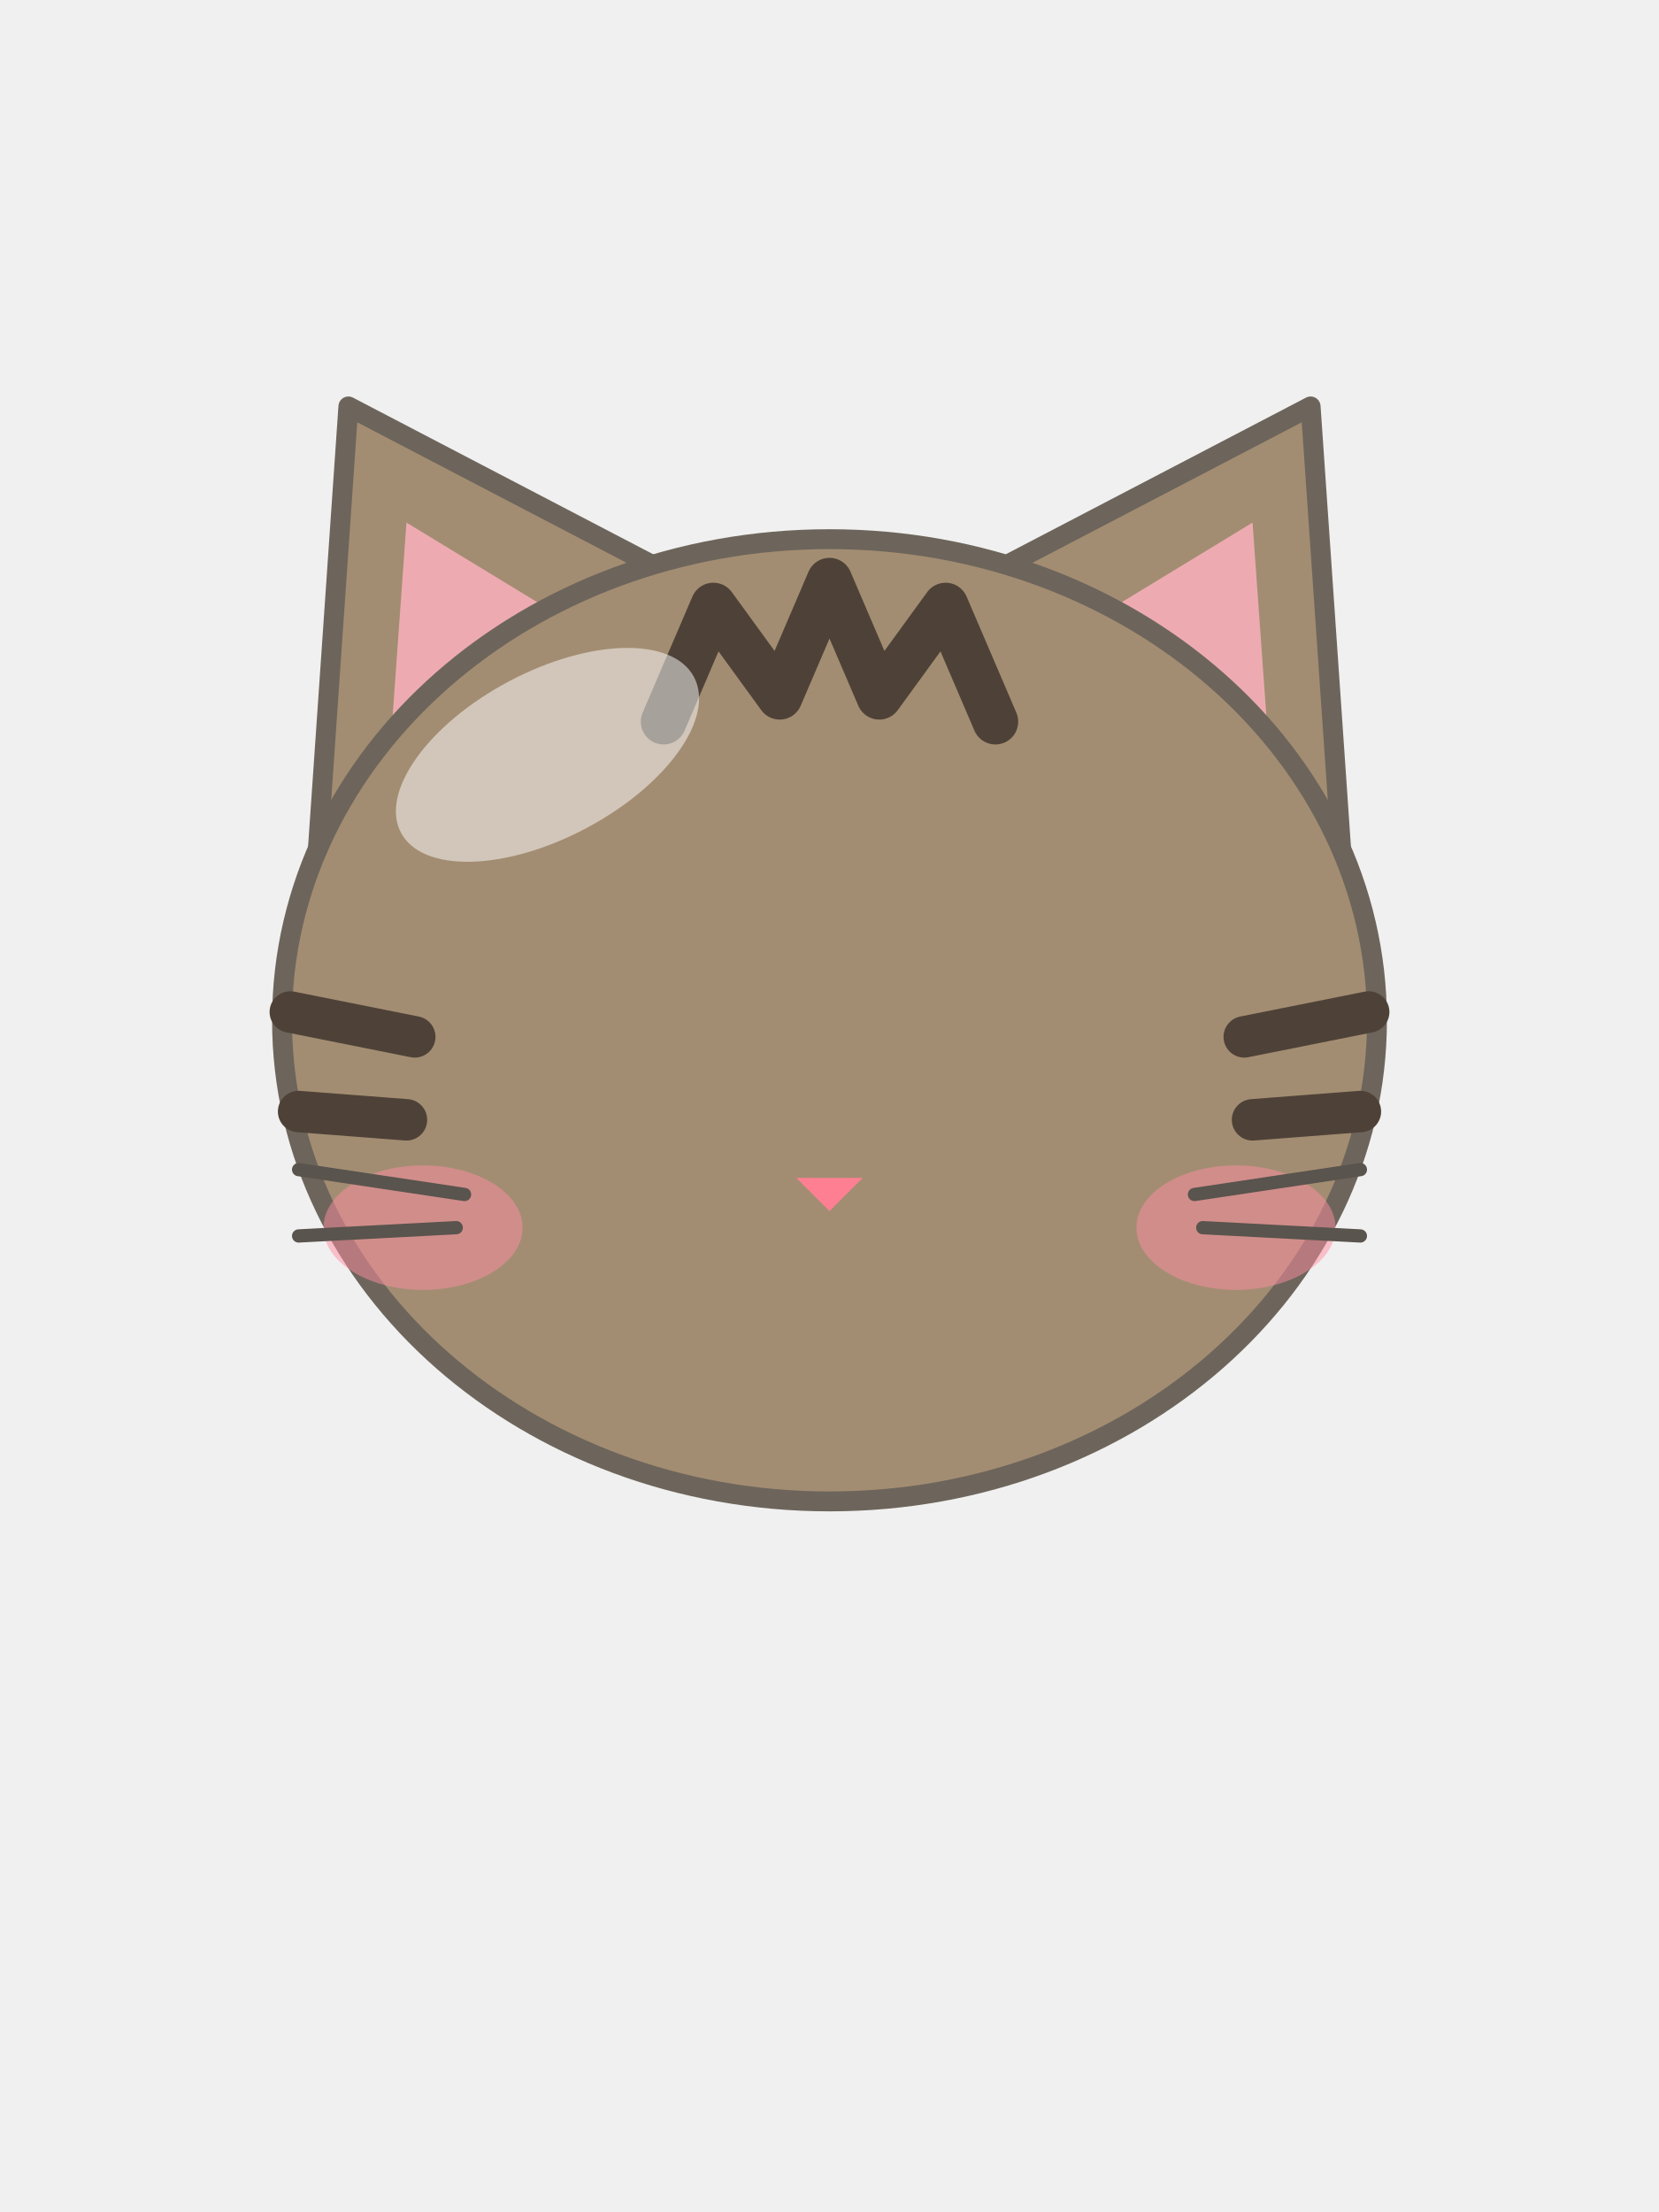
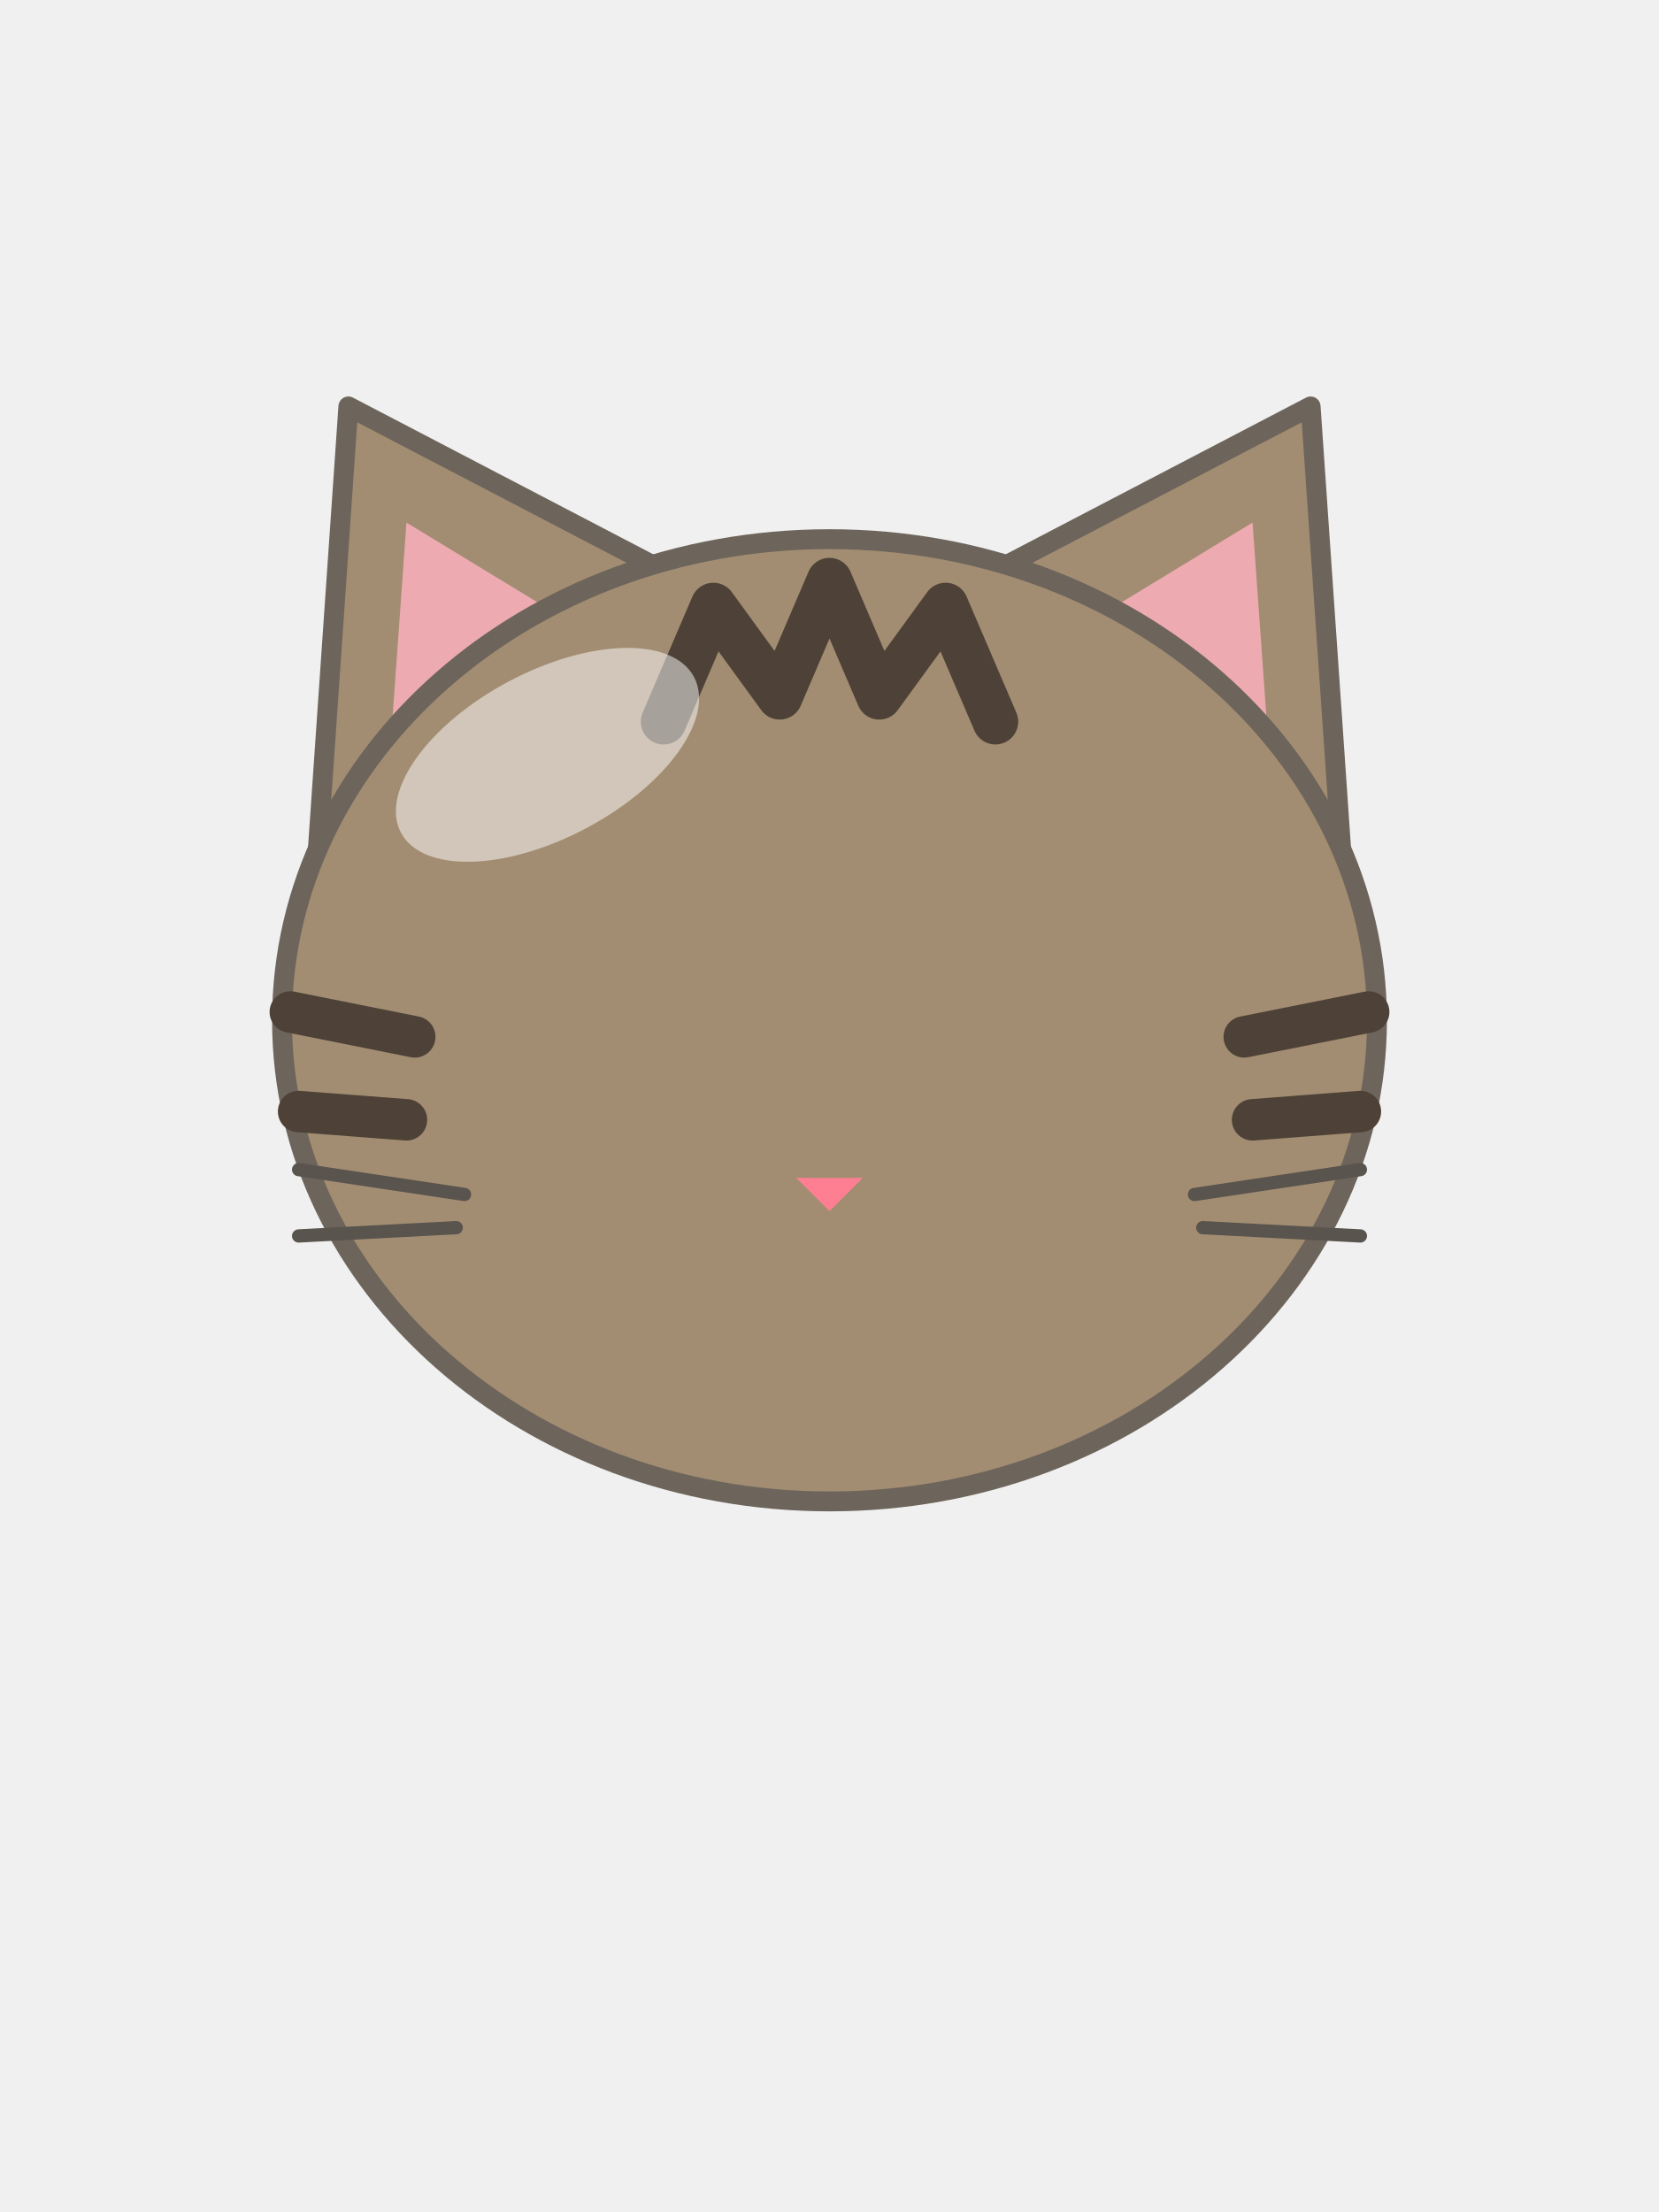
<svg xmlns="http://www.w3.org/2000/svg" viewBox="0 0 240 320">
  <path d="M 45.6 128.4 L 50.4 58.8 L 105.6 87.6 Z" fill="#A38D72" stroke="#6D655B" stroke-width="2.88" stroke-linejoin="round" />
  <path d="M 56.4 109.2 L 58.8 75.6 L 86.4 92.4 Z" fill="#FFB3C0" fill-opacity="0.8" />
  <path d="M 194.4 128.4 L 189.6 58.8 L 134.4 87.6 Z" fill="#A38D72" stroke="#6D655B" stroke-width="2.88" stroke-linejoin="round" />
  <path d="M 183.6 109.2 L 181.2 75.6 L 153.6 92.4 Z" fill="#FFB3C0" fill-opacity="0.8" />
  <ellipse cx="120" cy="147.6" rx="79.2" ry="69.6" fill="#A38D72" stroke="#6D655B" stroke-width="2.88" />
  <path d="M 96 104.4 L 103.2 87.6 L 112.8 100.8 L 120 84 L 127.2 100.8 L 136.8 87.6 L 144 104.4" fill="none" stroke="#4E4238" stroke-width="6.6" stroke-linecap="round" stroke-linejoin="round" />
  <path d="M 42 146.4 L 60 150" fill="none" stroke="#4E4238" stroke-width="6" stroke-linecap="round" />
  <path d="M 198 146.4 L 180 150" fill="none" stroke="#4E4238" stroke-width="6" stroke-linecap="round" />
  <path d="M 43.2 160.8 L 58.8 162" fill="none" stroke="#4E4238" stroke-width="6" stroke-linecap="round" />
  <path d="M 196.8 160.8 L 181.2 162" fill="none" stroke="#4E4238" stroke-width="6" stroke-linecap="round" />
  <path d="M 100.39 97.93 C 103.5 103.78 96.54 113.57 84.83 119.8 C 73.13 126.02 61.12 126.32 58.01 120.47 C 54.9 114.62 61.86 104.83 73.57 98.6 C 85.27 92.38 97.28 92.08 100.39 97.93 Z" fill="#FFFFFF" fill-opacity="0.5" />
-   <ellipse cx="61.2" cy="177.6" rx="14.4" ry="9" fill="#FF8FA3" fill-opacity="0.5" />
-   <ellipse cx="178.8" cy="177.6" rx="14.4" ry="9" fill="#FF8FA3" fill-opacity="0.5" />
  <path d="M 115.2 170.4 L 124.8 170.4 L 120 175.2 Z" fill="#FF7F92" stroke-linejoin="round" />
  <path d="M 43.2 169.2 L 67.2 172.8" fill="none" stroke="#59544D" stroke-width="1.92" stroke-linecap="round" />
  <path d="M 196.8 169.2 L 172.8 172.8" fill="none" stroke="#59544D" stroke-width="1.92" stroke-linecap="round" />
  <path d="M 43.2 178.8 L 66 177.6" fill="none" stroke="#59544D" stroke-width="1.92" stroke-linecap="round" />
  <path d="M 196.8 178.8 L 174 177.6" fill="none" stroke="#59544D" stroke-width="1.92" stroke-linecap="round" />
</svg>
